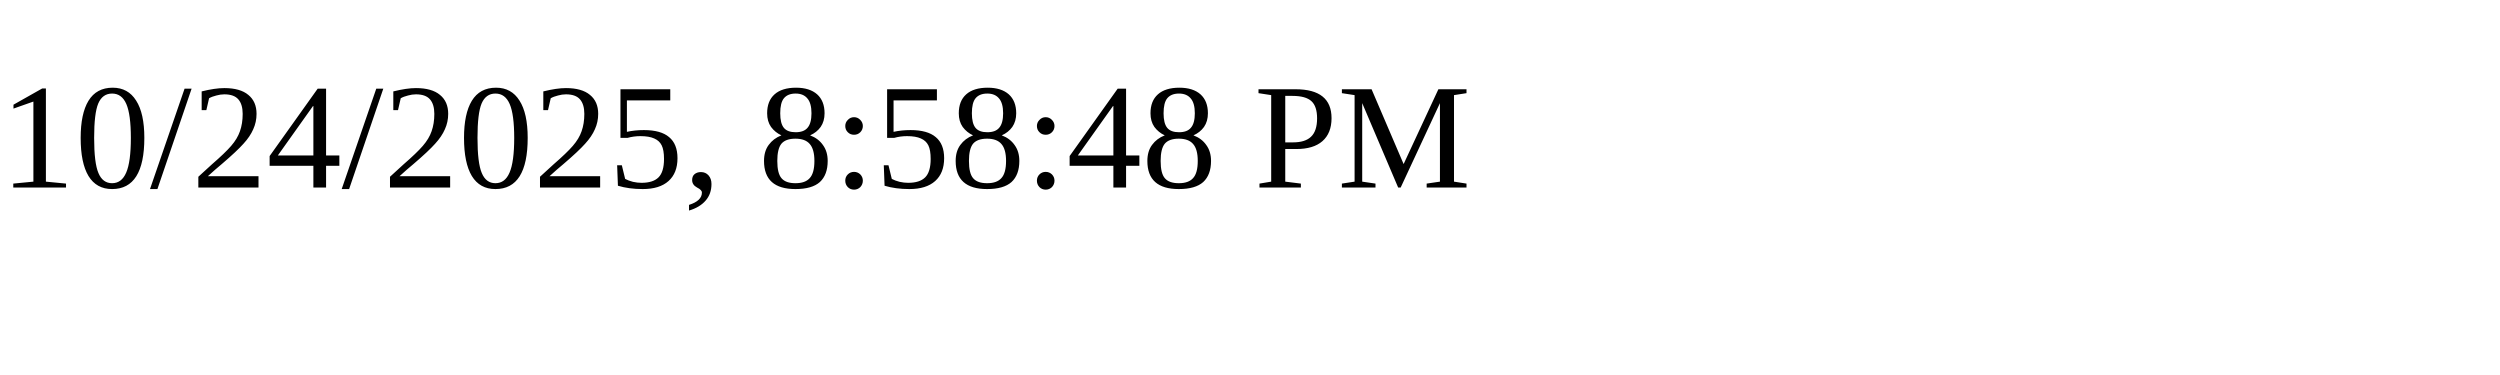
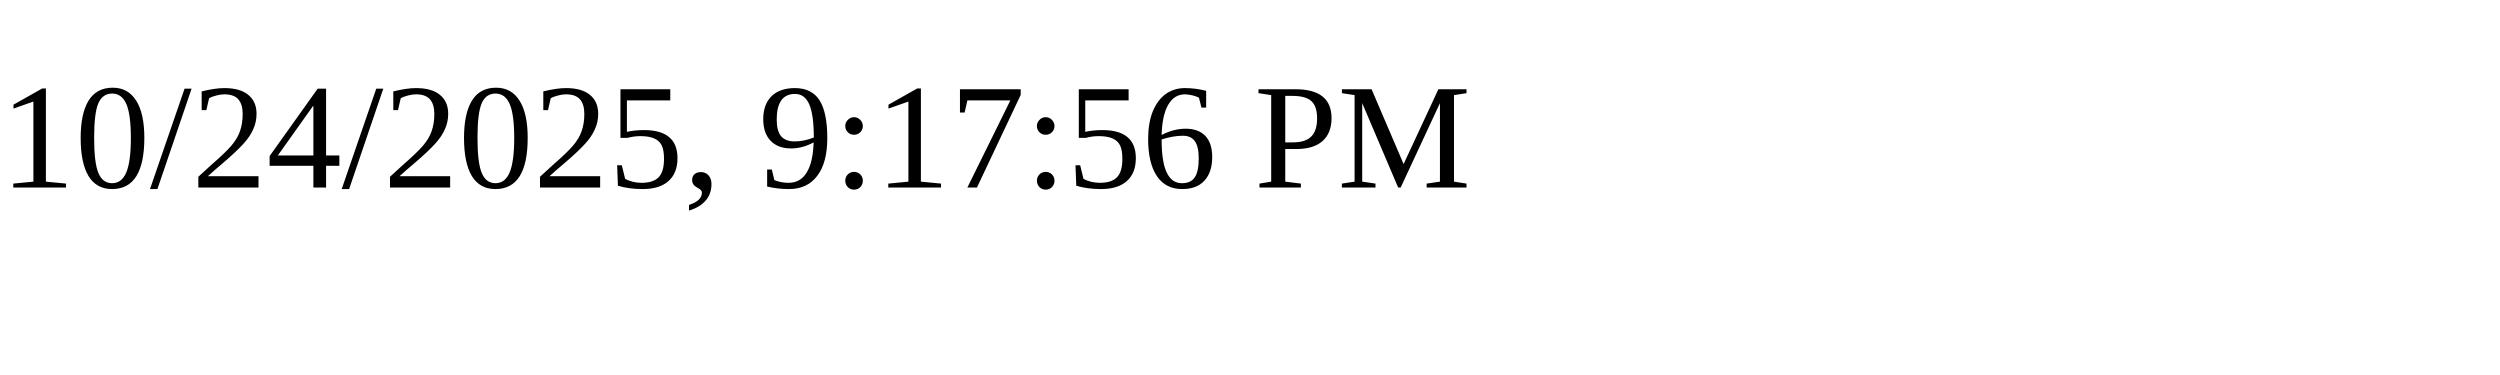
<svg xmlns="http://www.w3.org/2000/svg" height="30" width="200">
-   <text x="0" y="15">10/24/2025, 8:58:48 PM</text>
+   <text x="0" y="15">10/24/2025, 9:17:56 PM</text>
</svg>
